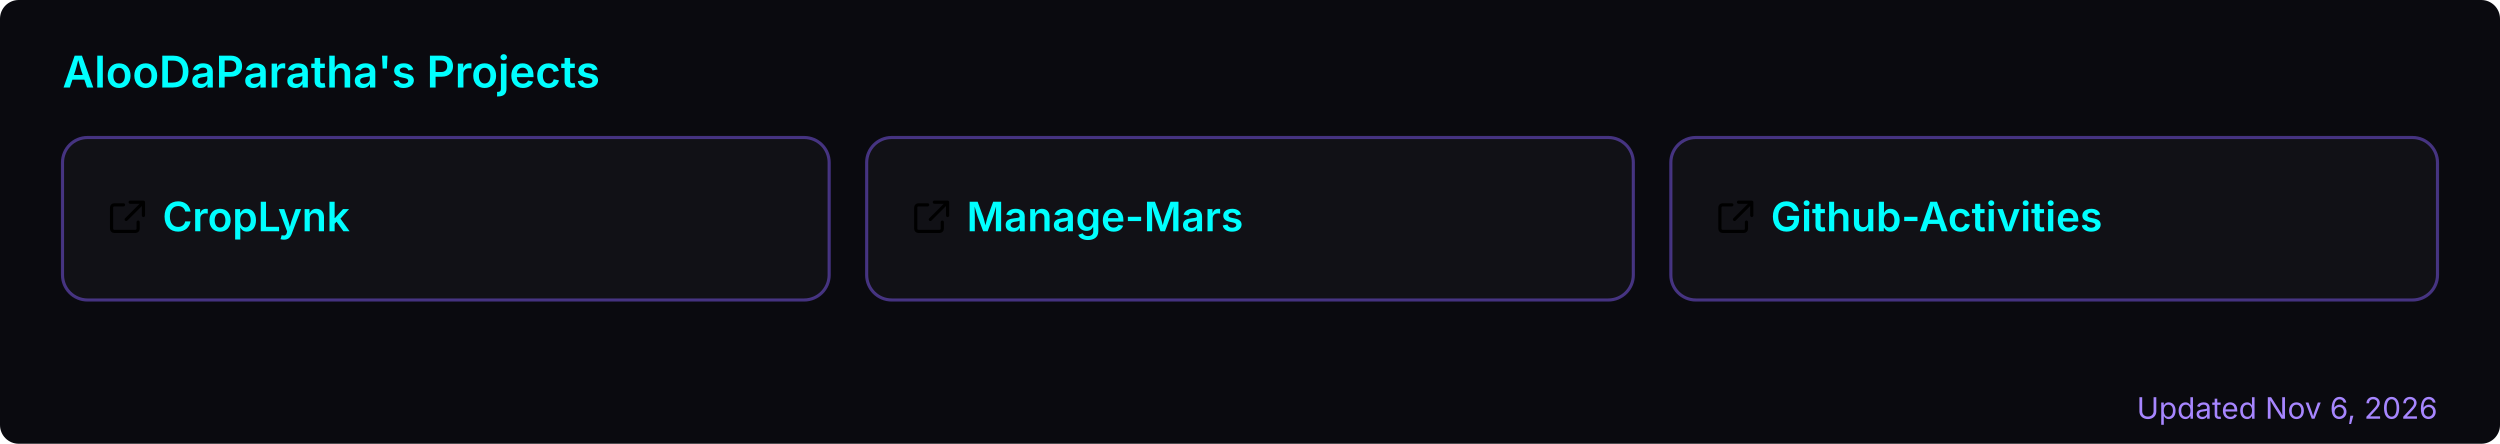
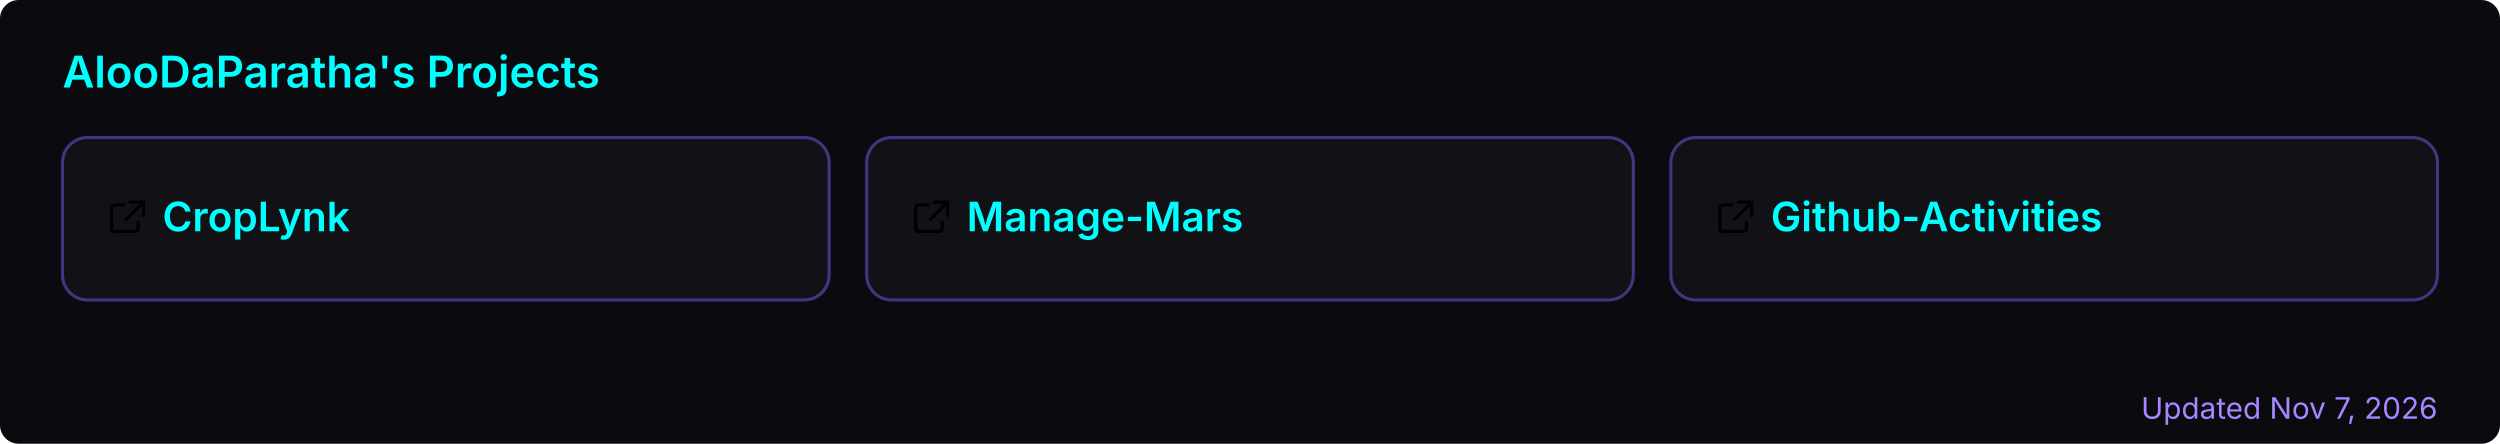
<svg xmlns="http://www.w3.org/2000/svg" width="800" height="142" viewBox="0 0 800 142" role="img" aria-label="AlooDaParatha's pinned GitHub projects">
  <rect width="800" height="142" rx="6" fill="#0a0a0f" />
  <text x="20" y="28" font-size="14" font-weight="600" fill="#00ffff" font-family="-apple-system,BlinkMacSystemFont,'Segoe UI',sans-serif">AlooDaParatha's Projects</text>
  <a href="https://github.com/AlooDaParatha/CropLynk" target="_blank">
    <g>
      <rect x="20" y="44" width="245.333" height="52" rx="8" fill="rgba(255,255,255,0.03)" stroke="rgba(127,90,240,0.5)" stroke-width="1" />
      <g fill="#00ffff" transform="translate(34,63) scale(0.85)">
        <path d="M6.5 3H3a1 1 0 0 0-1 1v8a1 1 0 0 0 1 1h8a1 1 0 0 0 1-1V9.5M9 2h5v5M13.5 2.5l-6 6" fill="none" stroke="currentColor" stroke-width="1.2" stroke-linecap="round" stroke-linejoin="round" />
      </g>
      <text x="52" y="74" font-size="13" font-weight="600" fill="#00ffff" font-family="-apple-system,BlinkMacSystemFont,'Segoe UI',sans-serif">CropLynk</text>
    </g>
  </a>
  <a href="https://github.com/AlooDaParatha/Manage-Mars" target="_blank">
    <g>
      <rect x="277.333" y="44" width="245.333" height="52" rx="8" fill="rgba(255,255,255,0.03)" stroke="rgba(127,90,240,0.5)" stroke-width="1" />
      <g fill="#00ffff" transform="translate(291.3333,63) scale(0.85)">
        <path d="M6.5 3H3a1 1 0 0 0-1 1v8a1 1 0 0 0 1 1h8a1 1 0 0 0 1-1V9.5M9 2h5v5M13.5 2.5l-6 6" fill="none" stroke="currentColor" stroke-width="1.2" stroke-linecap="round" stroke-linejoin="round" />
      </g>
      <text x="309.333" y="74" font-size="13" font-weight="600" fill="#00ffff" font-family="-apple-system,BlinkMacSystemFont,'Segoe UI',sans-serif">Manage-Mars</text>
    </g>
  </a>
  <a href="https://github.com/AlooDaParatha/Github-Activities" target="_blank">
    <g>
      <rect x="534.667" y="44" width="245.333" height="52" rx="8" fill="rgba(255,255,255,0.03)" stroke="rgba(127,90,240,0.5)" stroke-width="1" />
      <g fill="#00ffff" transform="translate(548.6667,63) scale(0.85)">
        <path d="M6.5 3H3a1 1 0 0 0-1 1v8a1 1 0 0 0 1 1h8a1 1 0 0 0 1-1V9.5M9 2h5v5M13.5 2.5l-6 6" fill="none" stroke="currentColor" stroke-width="1.2" stroke-linecap="round" stroke-linejoin="round" />
      </g>
      <text x="566.667" y="74" font-size="13" font-weight="600" fill="#00ffff" font-family="-apple-system,BlinkMacSystemFont,'Segoe UI',sans-serif">Github-Activities</text>
    </g>
  </a>
-   <text x="780" y="134" font-size="9.5" fill="#a786ff" text-anchor="end" font-family="-apple-system,BlinkMacSystemFont,'Segoe UI',sans-serif">Updated Nov 6, 2026</text>
+   <text x="780" y="134" font-size="9.5" fill="#a786ff" text-anchor="end" font-family="-apple-system,BlinkMacSystemFont,'Segoe UI',sans-serif">Updated Nov 7, 2026</text>
</svg>
